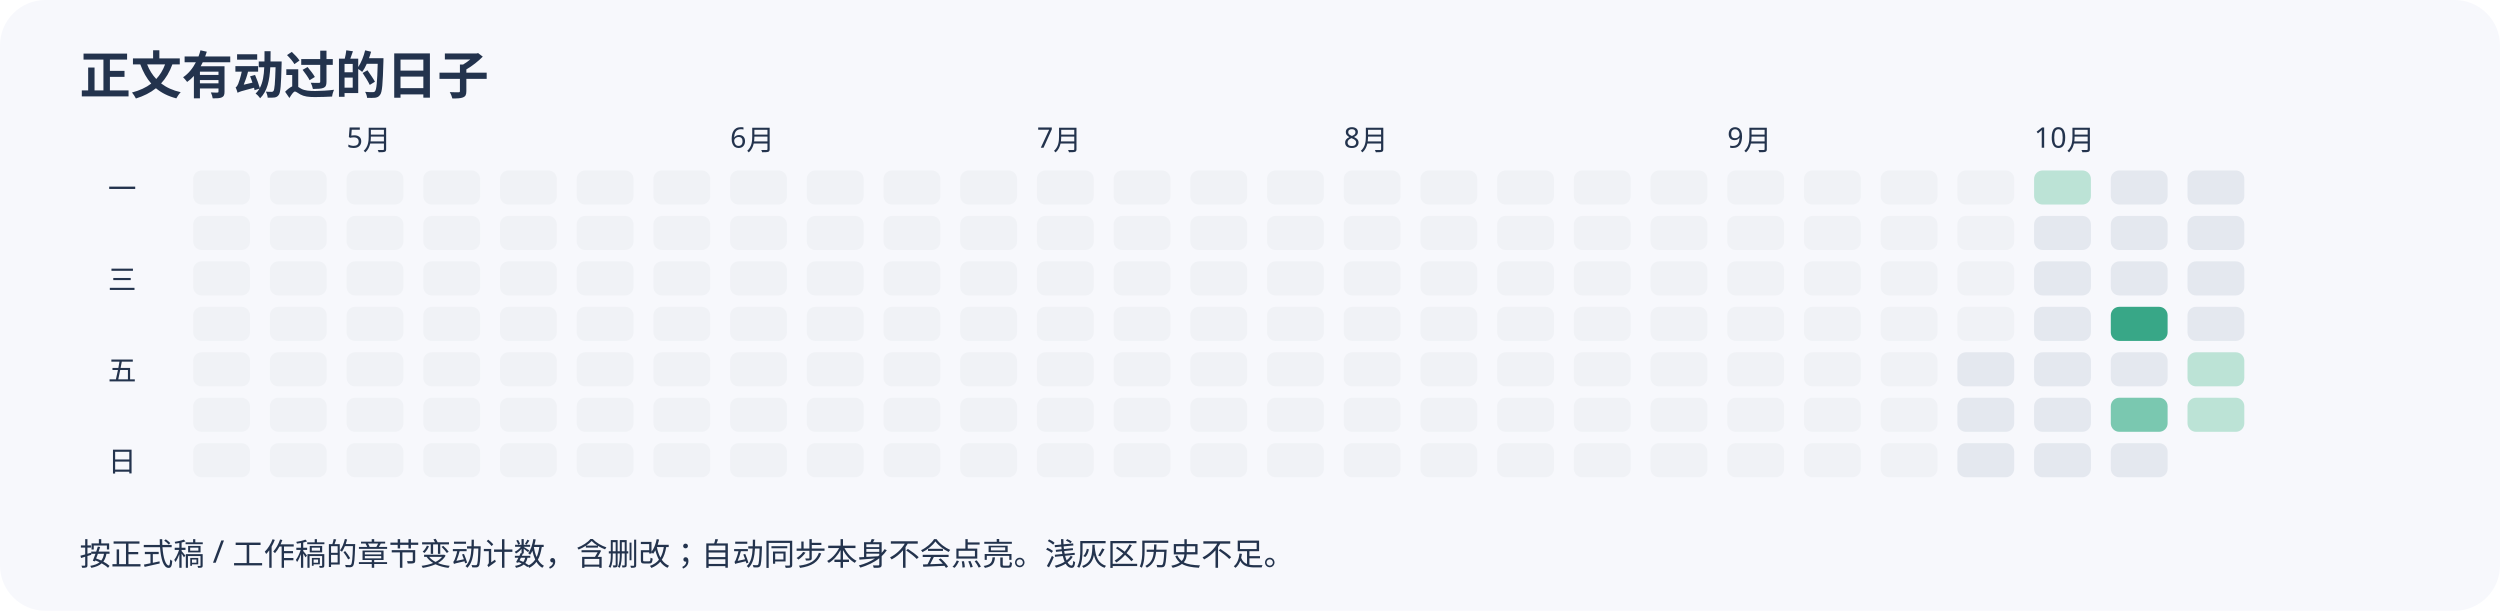
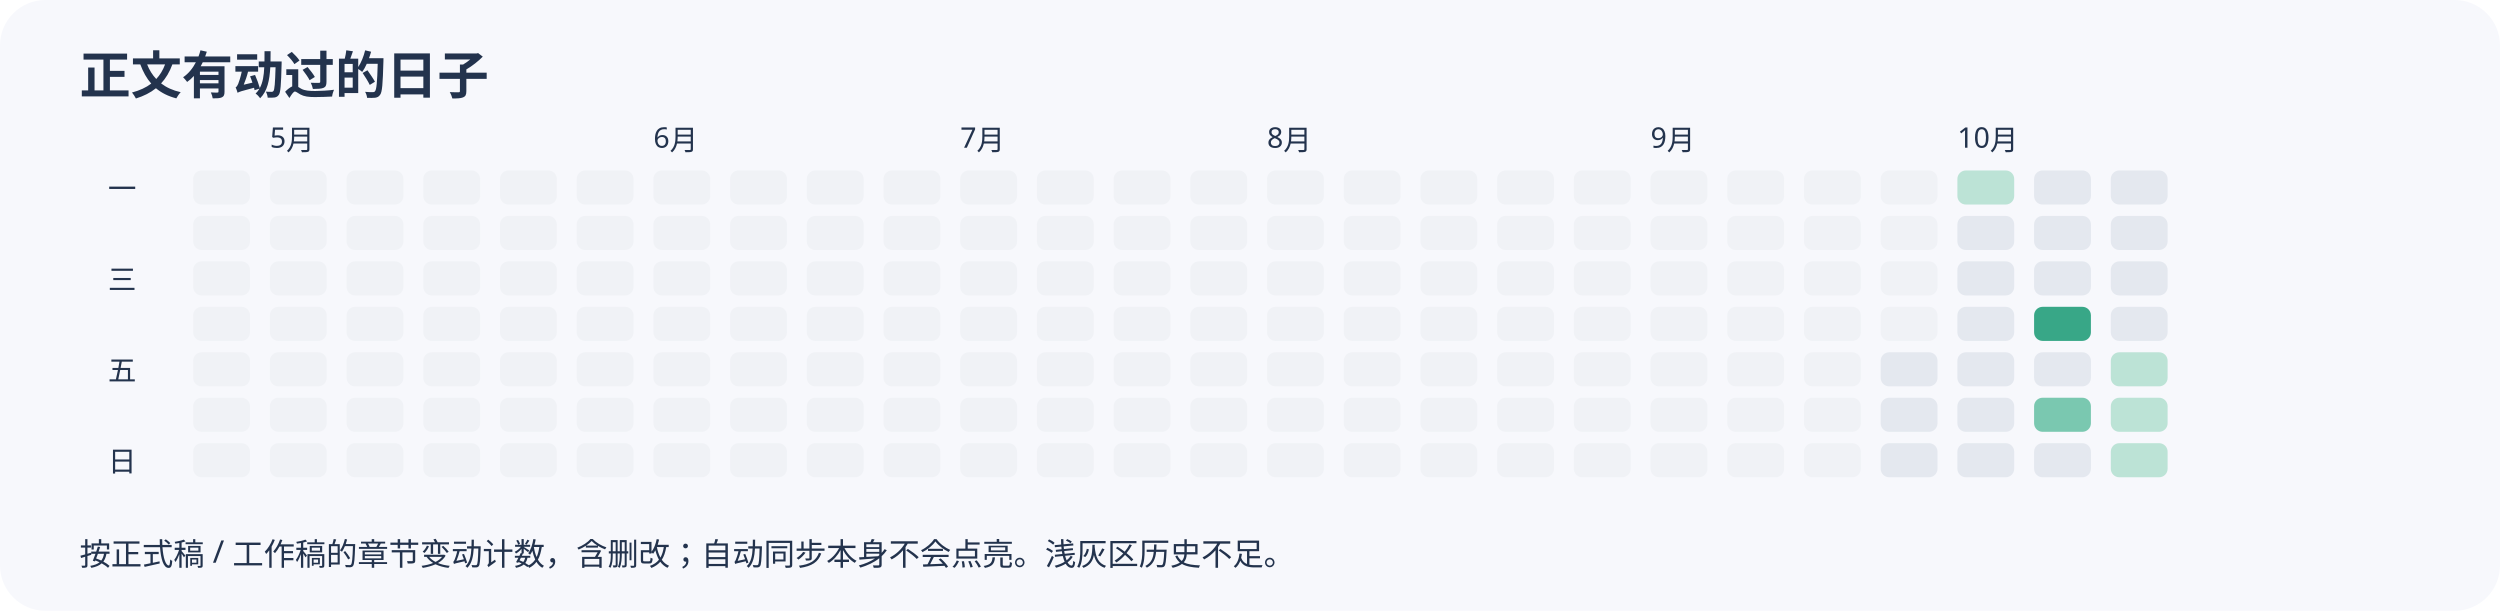
<svg xmlns="http://www.w3.org/2000/svg" width="880" height="215" viewBox="0 0 880 215" role="img" aria-label="近半年正文变动日历">
  <rect width="100%" height="100%" rx="16" fill="#f7f8fc" />
  <g font-family="sans-serif" fill="#23334d">
    <text x="28" y="33" font-size="18" font-weight="bold">正文有动过的日子</text>
    <rect x="68" y="60" width="20" height="12" rx="3" fill="#f0f2f6" />
    <rect x="68" y="76" width="20" height="12" rx="3" fill="#f0f2f6" />
    <rect x="68" y="92" width="20" height="12" rx="3" fill="#f0f2f6" />
    <rect x="68" y="108" width="20" height="12" rx="3" fill="#f0f2f6" />
    <rect x="68" y="124" width="20" height="12" rx="3" fill="#f0f2f6" />
    <rect x="68" y="140" width="20" height="12" rx="3" fill="#f0f2f6" />
    <rect x="68" y="156" width="20" height="12" rx="3" fill="#f0f2f6" />
    <rect x="95" y="60" width="20" height="12" rx="3" fill="#f0f2f6" />
    <rect x="95" y="76" width="20" height="12" rx="3" fill="#f0f2f6" />
    <rect x="95" y="92" width="20" height="12" rx="3" fill="#f0f2f6" />
    <rect x="95" y="108" width="20" height="12" rx="3" fill="#f0f2f6" />
    <rect x="95" y="124" width="20" height="12" rx="3" fill="#f0f2f6" />
+     <text x="95" y="52" font-size="10">5月</text>
    <rect x="95" y="140" width="20" height="12" rx="3" fill="#f0f2f6" />
    <rect x="95" y="156" width="20" height="12" rx="3" fill="#f0f2f6" />
    <rect x="122" y="60" width="20" height="12" rx="3" fill="#f0f2f6" />
    <rect x="122" y="76" width="20" height="12" rx="3" fill="#f0f2f6" />
    <rect x="122" y="92" width="20" height="12" rx="3" fill="#f0f2f6" />
    <rect x="122" y="108" width="20" height="12" rx="3" fill="#f0f2f6" />
    <rect x="122" y="124" width="20" height="12" rx="3" fill="#f0f2f6" />
-     <text x="122" y="52" font-size="10">5月</text>
    <rect x="122" y="140" width="20" height="12" rx="3" fill="#f0f2f6" />
    <rect x="122" y="156" width="20" height="12" rx="3" fill="#f0f2f6" />
    <rect x="149" y="60" width="20" height="12" rx="3" fill="#f0f2f6" />
    <rect x="149" y="76" width="20" height="12" rx="3" fill="#f0f2f6" />
    <rect x="149" y="92" width="20" height="12" rx="3" fill="#f0f2f6" />
    <rect x="149" y="108" width="20" height="12" rx="3" fill="#f0f2f6" />
    <rect x="149" y="124" width="20" height="12" rx="3" fill="#f0f2f6" />
    <rect x="149" y="140" width="20" height="12" rx="3" fill="#f0f2f6" />
    <rect x="149" y="156" width="20" height="12" rx="3" fill="#f0f2f6" />
    <rect x="176" y="60" width="20" height="12" rx="3" fill="#f0f2f6" />
    <rect x="176" y="76" width="20" height="12" rx="3" fill="#f0f2f6" />
    <rect x="176" y="92" width="20" height="12" rx="3" fill="#f0f2f6" />
    <rect x="176" y="108" width="20" height="12" rx="3" fill="#f0f2f6" />
    <rect x="176" y="124" width="20" height="12" rx="3" fill="#f0f2f6" />
    <rect x="176" y="140" width="20" height="12" rx="3" fill="#f0f2f6" />
    <rect x="176" y="156" width="20" height="12" rx="3" fill="#f0f2f6" />
    <rect x="203" y="60" width="20" height="12" rx="3" fill="#f0f2f6" />
    <rect x="203" y="76" width="20" height="12" rx="3" fill="#f0f2f6" />
    <rect x="203" y="92" width="20" height="12" rx="3" fill="#f0f2f6" />
    <rect x="203" y="108" width="20" height="12" rx="3" fill="#f0f2f6" />
    <rect x="203" y="124" width="20" height="12" rx="3" fill="#f0f2f6" />
    <rect x="203" y="140" width="20" height="12" rx="3" fill="#f0f2f6" />
    <rect x="203" y="156" width="20" height="12" rx="3" fill="#f0f2f6" />
    <rect x="230" y="60" width="20" height="12" rx="3" fill="#f0f2f6" />
+     <text x="230" y="52" font-size="10">6月</text>
    <rect x="230" y="76" width="20" height="12" rx="3" fill="#f0f2f6" />
    <rect x="230" y="92" width="20" height="12" rx="3" fill="#f0f2f6" />
    <rect x="230" y="108" width="20" height="12" rx="3" fill="#f0f2f6" />
    <rect x="230" y="124" width="20" height="12" rx="3" fill="#f0f2f6" />
    <rect x="230" y="140" width="20" height="12" rx="3" fill="#f0f2f6" />
    <rect x="230" y="156" width="20" height="12" rx="3" fill="#f0f2f6" />
    <rect x="257" y="60" width="20" height="12" rx="3" fill="#f0f2f6" />
-     <text x="257" y="52" font-size="10">6月</text>
    <rect x="257" y="76" width="20" height="12" rx="3" fill="#f0f2f6" />
    <rect x="257" y="92" width="20" height="12" rx="3" fill="#f0f2f6" />
    <rect x="257" y="108" width="20" height="12" rx="3" fill="#f0f2f6" />
    <rect x="257" y="124" width="20" height="12" rx="3" fill="#f0f2f6" />
    <rect x="257" y="140" width="20" height="12" rx="3" fill="#f0f2f6" />
    <rect x="257" y="156" width="20" height="12" rx="3" fill="#f0f2f6" />
    <rect x="284" y="60" width="20" height="12" rx="3" fill="#f0f2f6" />
    <rect x="284" y="76" width="20" height="12" rx="3" fill="#f0f2f6" />
    <rect x="284" y="92" width="20" height="12" rx="3" fill="#f0f2f6" />
    <rect x="284" y="108" width="20" height="12" rx="3" fill="#f0f2f6" />
    <rect x="284" y="124" width="20" height="12" rx="3" fill="#f0f2f6" />
    <rect x="284" y="140" width="20" height="12" rx="3" fill="#f0f2f6" />
    <rect x="284" y="156" width="20" height="12" rx="3" fill="#f0f2f6" />
    <rect x="311" y="60" width="20" height="12" rx="3" fill="#f0f2f6" />
    <rect x="311" y="76" width="20" height="12" rx="3" fill="#f0f2f6" />
    <rect x="311" y="92" width="20" height="12" rx="3" fill="#f0f2f6" />
    <rect x="311" y="108" width="20" height="12" rx="3" fill="#f0f2f6" />
    <rect x="311" y="124" width="20" height="12" rx="3" fill="#f0f2f6" />
    <rect x="311" y="140" width="20" height="12" rx="3" fill="#f0f2f6" />
    <rect x="311" y="156" width="20" height="12" rx="3" fill="#f0f2f6" />
    <rect x="338" y="60" width="20" height="12" rx="3" fill="#f0f2f6" />
    <rect x="338" y="76" width="20" height="12" rx="3" fill="#f0f2f6" />
    <rect x="338" y="92" width="20" height="12" rx="3" fill="#f0f2f6" />
+     <text x="338" y="52" font-size="10">7月</text>
    <rect x="338" y="108" width="20" height="12" rx="3" fill="#f0f2f6" />
    <rect x="338" y="124" width="20" height="12" rx="3" fill="#f0f2f6" />
    <rect x="338" y="140" width="20" height="12" rx="3" fill="#f0f2f6" />
    <rect x="338" y="156" width="20" height="12" rx="3" fill="#f0f2f6" />
    <rect x="365" y="60" width="20" height="12" rx="3" fill="#f0f2f6" />
    <rect x="365" y="76" width="20" height="12" rx="3" fill="#f0f2f6" />
    <rect x="365" y="92" width="20" height="12" rx="3" fill="#f0f2f6" />
-     <text x="365" y="52" font-size="10">7月</text>
    <rect x="365" y="108" width="20" height="12" rx="3" fill="#f0f2f6" />
    <rect x="365" y="124" width="20" height="12" rx="3" fill="#f0f2f6" />
    <rect x="365" y="140" width="20" height="12" rx="3" fill="#f0f2f6" />
    <rect x="365" y="156" width="20" height="12" rx="3" fill="#f0f2f6" />
    <rect x="392" y="60" width="20" height="12" rx="3" fill="#f0f2f6" />
    <rect x="392" y="76" width="20" height="12" rx="3" fill="#f0f2f6" />
    <rect x="392" y="92" width="20" height="12" rx="3" fill="#f0f2f6" />
    <rect x="392" y="108" width="20" height="12" rx="3" fill="#f0f2f6" />
    <rect x="392" y="124" width="20" height="12" rx="3" fill="#f0f2f6" />
    <rect x="392" y="140" width="20" height="12" rx="3" fill="#f0f2f6" />
    <rect x="392" y="156" width="20" height="12" rx="3" fill="#f0f2f6" />
    <rect x="419" y="60" width="20" height="12" rx="3" fill="#f0f2f6" />
    <rect x="419" y="76" width="20" height="12" rx="3" fill="#f0f2f6" />
    <rect x="419" y="92" width="20" height="12" rx="3" fill="#f0f2f6" />
    <rect x="419" y="108" width="20" height="12" rx="3" fill="#f0f2f6" />
    <rect x="419" y="124" width="20" height="12" rx="3" fill="#f0f2f6" />
    <rect x="419" y="140" width="20" height="12" rx="3" fill="#f0f2f6" />
    <rect x="419" y="156" width="20" height="12" rx="3" fill="#f0f2f6" />
    <rect x="446" y="60" width="20" height="12" rx="3" fill="#f0f2f6" />
    <rect x="446" y="76" width="20" height="12" rx="3" fill="#f0f2f6" />
    <rect x="446" y="92" width="20" height="12" rx="3" fill="#f0f2f6" />
    <rect x="446" y="108" width="20" height="12" rx="3" fill="#f0f2f6" />
    <rect x="446" y="124" width="20" height="12" rx="3" fill="#f0f2f6" />
    <rect x="446" y="140" width="20" height="12" rx="3" fill="#f0f2f6" />
+     <text x="446" y="52" font-size="10">8月</text>
    <rect x="446" y="156" width="20" height="12" rx="3" fill="#f0f2f6" />
    <rect x="473" y="60" width="20" height="12" rx="3" fill="#f0f2f6" />
    <rect x="473" y="76" width="20" height="12" rx="3" fill="#f0f2f6" />
    <rect x="473" y="92" width="20" height="12" rx="3" fill="#f0f2f6" />
    <rect x="473" y="108" width="20" height="12" rx="3" fill="#f0f2f6" />
    <rect x="473" y="124" width="20" height="12" rx="3" fill="#f0f2f6" />
    <rect x="473" y="140" width="20" height="12" rx="3" fill="#f0f2f6" />
-     <text x="473" y="52" font-size="10">8月</text>
    <rect x="473" y="156" width="20" height="12" rx="3" fill="#f0f2f6" />
    <rect x="500" y="60" width="20" height="12" rx="3" fill="#f0f2f6" />
    <rect x="500" y="76" width="20" height="12" rx="3" fill="#f0f2f6" />
    <rect x="500" y="92" width="20" height="12" rx="3" fill="#f0f2f6" />
    <rect x="500" y="108" width="20" height="12" rx="3" fill="#f0f2f6" />
    <rect x="500" y="124" width="20" height="12" rx="3" fill="#f0f2f6" />
    <rect x="500" y="140" width="20" height="12" rx="3" fill="#f0f2f6" />
    <rect x="500" y="156" width="20" height="12" rx="3" fill="#f0f2f6" />
    <rect x="527" y="60" width="20" height="12" rx="3" fill="#f0f2f6" />
    <rect x="527" y="76" width="20" height="12" rx="3" fill="#f0f2f6" />
    <rect x="527" y="92" width="20" height="12" rx="3" fill="#f0f2f6" />
    <rect x="527" y="108" width="20" height="12" rx="3" fill="#f0f2f6" />
    <rect x="527" y="124" width="20" height="12" rx="3" fill="#f0f2f6" />
    <rect x="527" y="140" width="20" height="12" rx="3" fill="#f0f2f6" />
    <rect x="527" y="156" width="20" height="12" rx="3" fill="#f0f2f6" />
    <rect x="554" y="60" width="20" height="12" rx="3" fill="#f0f2f6" />
    <rect x="554" y="76" width="20" height="12" rx="3" fill="#f0f2f6" />
    <rect x="554" y="92" width="20" height="12" rx="3" fill="#f0f2f6" />
    <rect x="554" y="108" width="20" height="12" rx="3" fill="#f0f2f6" />
    <rect x="554" y="124" width="20" height="12" rx="3" fill="#f0f2f6" />
    <rect x="554" y="140" width="20" height="12" rx="3" fill="#f0f2f6" />
    <rect x="554" y="156" width="20" height="12" rx="3" fill="#f0f2f6" />
    <rect x="581" y="60" width="20" height="12" rx="3" fill="#f0f2f6" />
    <rect x="581" y="76" width="20" height="12" rx="3" fill="#f0f2f6" />
+     <text x="581" y="52" font-size="10">9月</text>
    <rect x="581" y="92" width="20" height="12" rx="3" fill="#f0f2f6" />
    <rect x="581" y="108" width="20" height="12" rx="3" fill="#f0f2f6" />
    <rect x="581" y="124" width="20" height="12" rx="3" fill="#f0f2f6" />
    <rect x="581" y="140" width="20" height="12" rx="3" fill="#f0f2f6" />
    <rect x="581" y="156" width="20" height="12" rx="3" fill="#f0f2f6" />
    <rect x="608" y="60" width="20" height="12" rx="3" fill="#f0f2f6" />
    <rect x="608" y="76" width="20" height="12" rx="3" fill="#f0f2f6" />
-     <text x="608" y="52" font-size="10">9月</text>
    <rect x="608" y="92" width="20" height="12" rx="3" fill="#f0f2f6" />
    <rect x="608" y="108" width="20" height="12" rx="3" fill="#f0f2f6" />
    <rect x="608" y="124" width="20" height="12" rx="3" fill="#f0f2f6" />
    <rect x="608" y="140" width="20" height="12" rx="3" fill="#f0f2f6" />
    <rect x="608" y="156" width="20" height="12" rx="3" fill="#f0f2f6" />
    <rect x="635" y="60" width="20" height="12" rx="3" fill="#f0f2f6" />
    <rect x="635" y="76" width="20" height="12" rx="3" fill="#f0f2f6" />
    <rect x="635" y="92" width="20" height="12" rx="3" fill="#f0f2f6" />
    <rect x="635" y="108" width="20" height="12" rx="3" fill="#f0f2f6" />
    <rect x="635" y="124" width="20" height="12" rx="3" fill="#f0f2f6" />
    <rect x="635" y="140" width="20" height="12" rx="3" fill="#f0f2f6" />
    <rect x="635" y="156" width="20" height="12" rx="3" fill="#f0f2f6" />
    <rect x="662" y="60" width="20" height="12" rx="3" fill="#f0f2f6" />
    <rect x="662" y="76" width="20" height="12" rx="3" fill="#f0f2f6" />
    <rect x="662" y="92" width="20" height="12" rx="3" fill="#f0f2f6" />
    <rect x="662" y="108" width="20" height="12" rx="3" fill="#f0f2f6" />
-     <rect x="662" y="124" width="20" height="12" rx="3" fill="#f0f2f6" />
-     <rect x="662" y="140" width="20" height="12" rx="3" fill="#f0f2f6" />
-     <rect x="662" y="156" width="20" height="12" rx="3" fill="#f0f2f6" />
-     <rect x="689" y="60" width="20" height="12" rx="3" fill="#f0f2f6" />
-     <rect x="689" y="76" width="20" height="12" rx="3" fill="#f0f2f6" />
-     <rect x="689" y="92" width="20" height="12" rx="3" fill="#f0f2f6" />
-     <rect x="689" y="108" width="20" height="12" rx="3" fill="#f0f2f6" />
+     <rect x="662" y="124" width="20" height="12" rx="3" fill="#e4e8ef" />
+     <rect x="662" y="140" width="20" height="12" rx="3" fill="#e4e8ef" />
+     <rect x="662" y="156" width="20" height="12" rx="3" fill="#e4e8ef" />
+     <rect x="689" y="60" width="20" height="12" rx="3" fill="#bce3d6" />
+     <rect x="689" y="76" width="20" height="12" rx="3" fill="#e4e8ef" />
+     <rect x="689" y="92" width="20" height="12" rx="3" fill="#e4e8ef" />
+     <rect x="689" y="108" width="20" height="12" rx="3" fill="#e4e8ef" />
+     <text x="689" y="52" font-size="10">10月</text>
    <rect x="689" y="124" width="20" height="12" rx="3" fill="#e4e8ef" />
    <rect x="689" y="140" width="20" height="12" rx="3" fill="#e4e8ef" />
    <rect x="689" y="156" width="20" height="12" rx="3" fill="#e4e8ef" />
-     <rect x="716" y="60" width="20" height="12" rx="3" fill="#bce3d6" />
+     <rect x="716" y="60" width="20" height="12" rx="3" fill="#e4e8ef" />
    <rect x="716" y="76" width="20" height="12" rx="3" fill="#e4e8ef" />
    <rect x="716" y="92" width="20" height="12" rx="3" fill="#e4e8ef" />
-     <rect x="716" y="108" width="20" height="12" rx="3" fill="#e4e8ef" />
-     <text x="716" y="52" font-size="10">10月</text>
+     <rect x="716" y="108" width="20" height="12" rx="3" fill="#38a787" />
    <rect x="716" y="124" width="20" height="12" rx="3" fill="#e4e8ef" />
-     <rect x="716" y="140" width="20" height="12" rx="3" fill="#e4e8ef" />
+     <rect x="716" y="140" width="20" height="12" rx="3" fill="#7ac8b0" />
    <rect x="716" y="156" width="20" height="12" rx="3" fill="#e4e8ef" />
    <rect x="743" y="60" width="20" height="12" rx="3" fill="#e4e8ef" />
    <rect x="743" y="76" width="20" height="12" rx="3" fill="#e4e8ef" />
    <rect x="743" y="92" width="20" height="12" rx="3" fill="#e4e8ef" />
-     <rect x="743" y="108" width="20" height="12" rx="3" fill="#38a787" />
-     <rect x="743" y="124" width="20" height="12" rx="3" fill="#e4e8ef" />
-     <rect x="743" y="140" width="20" height="12" rx="3" fill="#7ac8b0" />
-     <rect x="743" y="156" width="20" height="12" rx="3" fill="#e4e8ef" />
-     <rect x="770" y="60" width="20" height="12" rx="3" fill="#e4e8ef" />
-     <rect x="770" y="76" width="20" height="12" rx="3" fill="#e4e8ef" />
-     <rect x="770" y="92" width="20" height="12" rx="3" fill="#e4e8ef" />
-     <rect x="770" y="108" width="20" height="12" rx="3" fill="#e4e8ef" />
-     <rect x="770" y="124" width="20" height="12" rx="3" fill="#bce3d6" />
-     <rect x="770" y="140" width="20" height="12" rx="3" fill="#bce3d6" />
+     <rect x="743" y="108" width="20" height="12" rx="3" fill="#e4e8ef" />
+     <rect x="743" y="124" width="20" height="12" rx="3" fill="#bce3d6" />
+     <rect x="743" y="140" width="20" height="12" rx="3" fill="#bce3d6" />
+     <rect x="743" y="156" width="20" height="12" rx="3" fill="#bce3d6" />
    <text x="38" y="70" font-size="10">一</text>
    <text x="38" y="102" font-size="10">三</text>
    <text x="38" y="134" font-size="10">五</text>
    <text x="38" y="166" font-size="10">日</text>
    <text x="28" y="199" font-size="11">按正式稿 / 工作稿的章节变动计数，含删改；自动同步本身不会点亮。浅灰区历史不足。</text>
  </g>
</svg>
